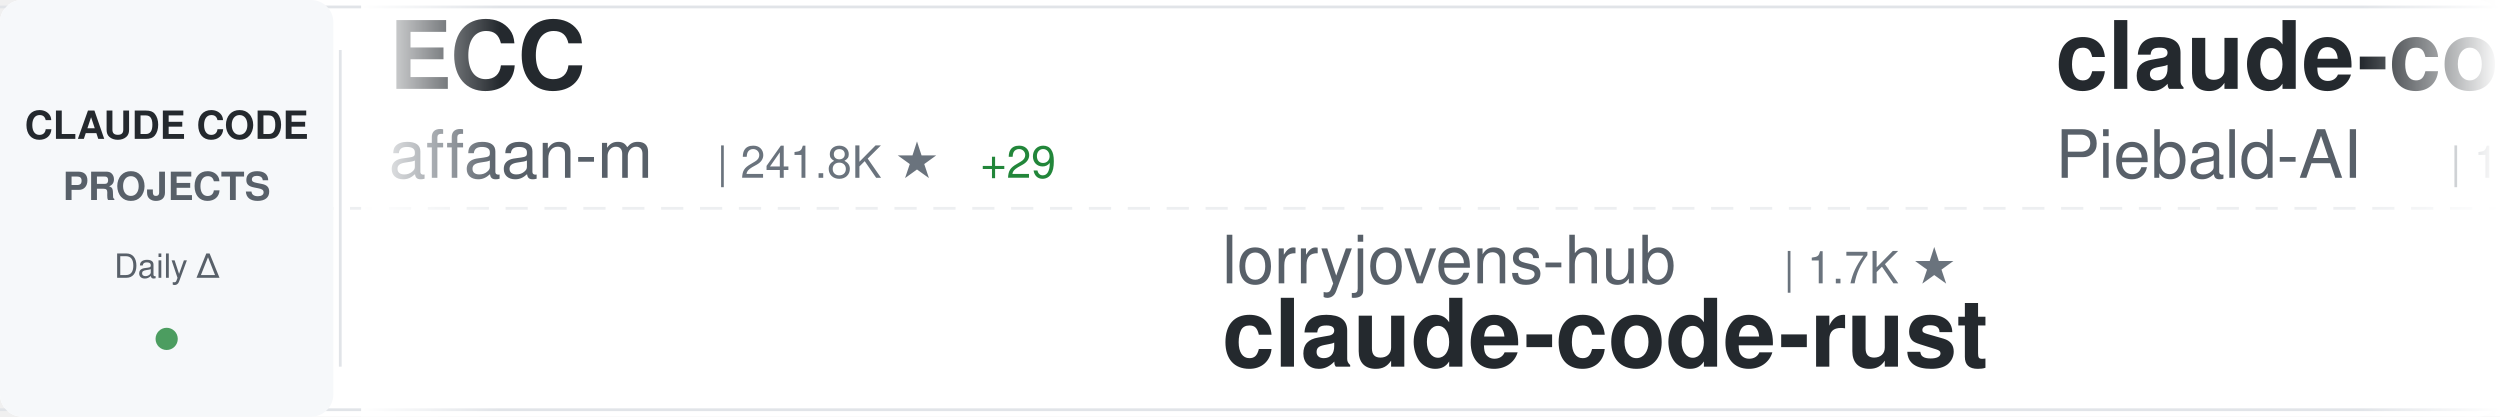
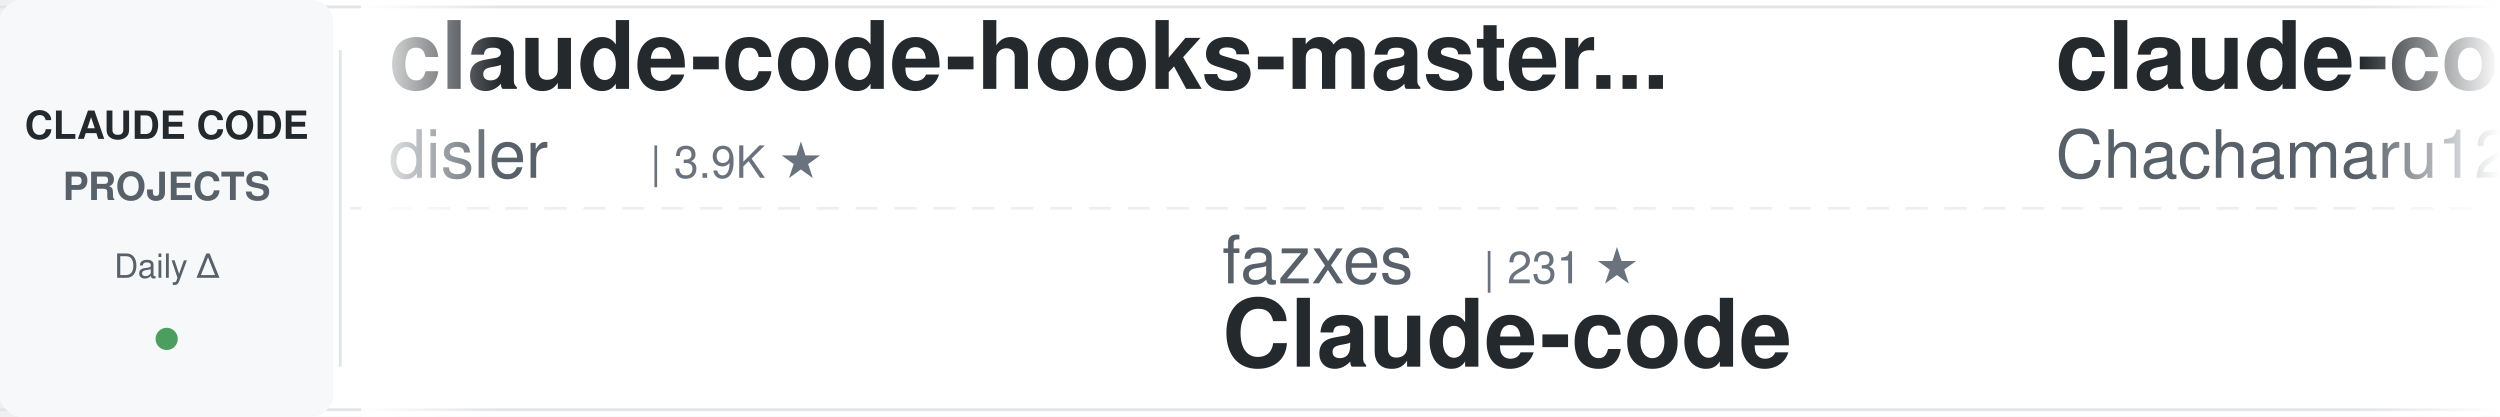
<svg xmlns="http://www.w3.org/2000/svg" width="900" height="150">
  <defs>
    <linearGradient id="awesomeLeftFade" x1="0%" y1="0%" x2="100%" y2="0%">
      <stop offset="0%" style="stop-color:#ffffff;stop-opacity:1" />
      <stop offset="100%" style="stop-color:#ffffff;stop-opacity:0" />
    </linearGradient>
    <linearGradient id="awesomeRightFade" x1="0%" y1="0%" x2="100%" y2="0%">
      <stop offset="0%" style="stop-color:#ffffff;stop-opacity:0" />
      <stop offset="100%" style="stop-color:#ffffff;stop-opacity:1" />
    </linearGradient>
  </defs>
  <rect width="900" height="150" fill="#ffffff" rx="8" />
  <rect x="0" y="2" width="900" height="1" fill="#e1e4e8" />
  <rect x="0" y="147" width="900" height="1" fill="#e1e4e8" />
  <line x1="0" y1="75" x2="900" y2="75" stroke="#e1e4e8" stroke-width="1" stroke-dasharray="8 6" opacity="0.6" />
  <rect x="0" y="0" width="120" height="150" fill="#f6f8fa" rx="8" />
  <text x="60" y="50" font-family="-apple-system, BlinkMacSystemFont, 'Segoe UI', Helvetica, Arial, sans-serif" font-size="14" font-weight="600" fill="#24292e" text-anchor="middle">CLAUDE CODE</text>
  <text x="60" y="72" font-family="-apple-system, BlinkMacSystemFont, 'Segoe UI', Helvetica, Arial, sans-serif" font-size="14" font-weight="600" fill="#586069" text-anchor="middle">PROJECTS</text>
  <text x="60" y="100" font-family="-apple-system, BlinkMacSystemFont, 'Segoe UI', Helvetica, Arial, sans-serif" font-size="12" font-weight="500" fill="#586069" text-anchor="middle">Daily Δ</text>
  <circle cx="60" cy="122" r="4" fill="#22863a" opacity="0.8" />
  <rect x="122" y="18" width="1" height="114" fill="#e1e4e8" />
  <clipPath id="awesomeTickerClip">
    <rect x="130" y="0" width="770" height="150" />
  </clipPath>
  <g clip-path="url(#awesomeTickerClip)">
    <g id="awesomeTickerItems">
      <animateTransform attributeName="transform" attributeType="XML" type="translate" from="0 0" to="-3000 0" dur="54s" repeatCount="indefinite" />
      <g transform="translate(0, 0)">
-         <text x="140" y="32" font-family="-apple-system, BlinkMacSystemFont, 'Segoe UI', Helvetica, Arial, sans-serif" font-size="34" font-weight="600" fill="#24292e">ECC</text>
-         <text x="140" y="64" font-family="-apple-system, BlinkMacSystemFont, 'Segoe UI', Helvetica, Arial, sans-serif" font-size="24" font-weight="400" fill="#586069">affaan-m</text>
-         <text x="258" y="64" font-family="-apple-system, BlinkMacSystemFont, 'Segoe UI', Helvetica, Arial, sans-serif" font-size="16" font-weight="500" fill="#6a737d">| 241.8K ★</text>
-         <text x="353" y="64" font-family="-apple-system, BlinkMacSystemFont, 'Segoe UI', Helvetica, Arial, sans-serif" font-size="16" font-weight="500" fill="#22863a"> +29</text>
+         <text x="140" y="32" font-family="-apple-system, BlinkMacSystemFont, 'Segoe UI', Helvetica, Arial, sans-serif" font-size="34" font-weight="600" fill="#24292e">claude-code-hooks-master...</text>
+         <text x="140" y="64" font-family="-apple-system, BlinkMacSystemFont, 'Segoe UI', Helvetica, Arial, sans-serif" font-size="24" font-weight="400" fill="#586069">disler</text>
+         <text x="234" y="64" font-family="-apple-system, BlinkMacSystemFont, 'Segoe UI', Helvetica, Arial, sans-serif" font-size="16" font-weight="500" fill="#6a737d">| 3.9K ★</text>
      </g>
      <g transform="translate(300, 0)">
+         <text x="140" y="102" font-family="-apple-system, BlinkMacSystemFont, 'Segoe UI', Helvetica, Arial, sans-serif" font-size="24" font-weight="400" fill="#586069">fazxes</text>
+         <text x="234" y="102" font-family="-apple-system, BlinkMacSystemFont, 'Segoe UI', Helvetica, Arial, sans-serif" font-size="16" font-weight="500" fill="#6a737d">| 231 ★</text>
+         <text x="140" y="132" font-family="-apple-system, BlinkMacSystemFont, 'Segoe UI', Helvetica, Arial, sans-serif" font-size="34" font-weight="600" fill="#24292e">Claude-code</text>
+       </g>
+       <g transform="translate(600, 0)">
+         <text x="140" y="32" font-family="-apple-system, BlinkMacSystemFont, 'Segoe UI', Helvetica, Arial, sans-serif" font-size="34" font-weight="600" fill="#24292e">claude-code-harness</text>
+         <text x="140" y="64" font-family="-apple-system, BlinkMacSystemFont, 'Segoe UI', Helvetica, Arial, sans-serif" font-size="24" font-weight="400" fill="#586069">Chachamaru127</text>
+         <text x="318" y="64" font-family="-apple-system, BlinkMacSystemFont, 'Segoe UI', Helvetica, Arial, sans-serif" font-size="16" font-weight="500" fill="#6a737d">| 3.1K ★</text>
+       </g>
+       <g transform="translate(900, 0)">
+         <text x="140" y="102" font-family="-apple-system, BlinkMacSystemFont, 'Segoe UI', Helvetica, Arial, sans-serif" font-size="24" font-weight="400" fill="#586069">chauncygu</text>
+         <text x="270" y="102" font-family="-apple-system, BlinkMacSystemFont, 'Segoe UI', Helvetica, Arial, sans-serif" font-size="16" font-weight="500" fill="#6a737d">| 2.8K ★</text>
+         <text x="140" y="132" font-family="-apple-system, BlinkMacSystemFont, 'Segoe UI', Helvetica, Arial, sans-serif" font-size="34" font-weight="600" fill="#24292e">collection-claude-code-s...</text>
+       </g>
+       <g transform="translate(1200, 0)">
+         <text x="140" y="32" font-family="-apple-system, BlinkMacSystemFont, 'Segoe UI', Helvetica, Arial, sans-serif" font-size="34" font-weight="600" fill="#24292e">my-claude-code-setup</text>
+         <text x="140" y="64" font-family="-apple-system, BlinkMacSystemFont, 'Segoe UI', Helvetica, Arial, sans-serif" font-size="24" font-weight="400" fill="#586069">centminmod</text>
+         <text x="282" y="64" font-family="-apple-system, BlinkMacSystemFont, 'Segoe UI', Helvetica, Arial, sans-serif" font-size="16" font-weight="500" fill="#6a737d">| 2.6K ★</text>
+       </g>
+       <g transform="translate(1500, 0)">
        <text x="140" y="102" font-family="-apple-system, BlinkMacSystemFont, 'Segoe UI', Helvetica, Arial, sans-serif" font-size="24" font-weight="400" fill="#586069">lorryjovens-hub</text>
        <text x="342" y="102" font-family="-apple-system, BlinkMacSystemFont, 'Segoe UI', Helvetica, Arial, sans-serif" font-size="16" font-weight="500" fill="#6a737d">| 1.7K ★</text>
        <text x="140" y="132" font-family="-apple-system, BlinkMacSystemFont, 'Segoe UI', Helvetica, Arial, sans-serif" font-size="34" font-weight="600" fill="#24292e">claude-code-rust</text>
      </g>
-       <g transform="translate(600, 0)">
-         <text x="140" y="32" font-family="-apple-system, BlinkMacSystemFont, 'Segoe UI', Helvetica, Arial, sans-serif" font-size="34" font-weight="600" fill="#24292e">claude-code-system-promp...</text>
-         <text x="140" y="64" font-family="-apple-system, BlinkMacSystemFont, 'Segoe UI', Helvetica, Arial, sans-serif" font-size="24" font-weight="400" fill="#586069">Piebald-AI</text>
-         <text x="282" y="64" font-family="-apple-system, BlinkMacSystemFont, 'Segoe UI', Helvetica, Arial, sans-serif" font-size="16" font-weight="500" fill="#6a737d">| 12.4K ★</text>
-         <text x="368" y="64" font-family="-apple-system, BlinkMacSystemFont, 'Segoe UI', Helvetica, Arial, sans-serif" font-size="16" font-weight="500" fill="#22863a"> +1</text>
-       </g>
-       <g transform="translate(900, 0)">
-         <text x="140" y="102" font-family="-apple-system, BlinkMacSystemFont, 'Segoe UI', Helvetica, Arial, sans-serif" font-size="24" font-weight="400" fill="#586069">guanshan</text>
-         <text x="258" y="102" font-family="-apple-system, BlinkMacSystemFont, 'Segoe UI', Helvetica, Arial, sans-serif" font-size="16" font-weight="500" fill="#6a737d">| 61 ★</text>
-         <text x="140" y="132" font-family="-apple-system, BlinkMacSystemFont, 'Segoe UI', Helvetica, Arial, sans-serif" font-size="34" font-weight="600" fill="#24292e">ClaudeCode</text>
-       </g>
-       <g transform="translate(1200, 0)">
-         <text x="140" y="32" font-family="-apple-system, BlinkMacSystemFont, 'Segoe UI', Helvetica, Arial, sans-serif" font-size="34" font-weight="600" fill="#24292e">claude-code-analysis</text>
-         <text x="140" y="64" font-family="-apple-system, BlinkMacSystemFont, 'Segoe UI', Helvetica, Arial, sans-serif" font-size="24" font-weight="400" fill="#586069">liuup</text>
-         <text x="222" y="64" font-family="-apple-system, BlinkMacSystemFont, 'Segoe UI', Helvetica, Arial, sans-serif" font-size="16" font-weight="500" fill="#6a737d">| 3.8K ★</text>
-         <text x="299" y="64" font-family="-apple-system, BlinkMacSystemFont, 'Segoe UI', Helvetica, Arial, sans-serif" font-size="16" font-weight="500" fill="#22863a"> +2</text>
-       </g>
-       <g transform="translate(1500, 0)">
-         <text x="140" y="102" font-family="-apple-system, BlinkMacSystemFont, 'Segoe UI', Helvetica, Arial, sans-serif" font-size="24" font-weight="400" fill="#586069">darcyegb</text>
-         <text x="258" y="102" font-family="-apple-system, BlinkMacSystemFont, 'Segoe UI', Helvetica, Arial, sans-serif" font-size="16" font-weight="500" fill="#6a737d">| 760 ★</text>
-         <text x="140" y="132" font-family="-apple-system, BlinkMacSystemFont, 'Segoe UI', Helvetica, Arial, sans-serif" font-size="34" font-weight="600" fill="#24292e">ClaudeCodeAgents</text>
-       </g>
      <g transform="translate(1800, 0)">
-         <text x="140" y="32" font-family="-apple-system, BlinkMacSystemFont, 'Segoe UI', Helvetica, Arial, sans-serif" font-size="34" font-weight="600" fill="#24292e">claude-code-telegram</text>
-         <text x="140" y="64" font-family="-apple-system, BlinkMacSystemFont, 'Segoe UI', Helvetica, Arial, sans-serif" font-size="24" font-weight="400" fill="#586069">RichardAtCT</text>
-         <text x="294" y="64" font-family="-apple-system, BlinkMacSystemFont, 'Segoe UI', Helvetica, Arial, sans-serif" font-size="16" font-weight="500" fill="#6a737d">| 2.8K ★</text>
+         <text x="140" y="32" font-family="-apple-system, BlinkMacSystemFont, 'Segoe UI', Helvetica, Arial, sans-serif" font-size="34" font-weight="600" fill="#24292e">claude-code-video-toolki...</text>
+         <text x="140" y="64" font-family="-apple-system, BlinkMacSystemFont, 'Segoe UI', Helvetica, Arial, sans-serif" font-size="24" font-weight="400" fill="#586069">digitalsamba</text>
+         <text x="306" y="64" font-family="-apple-system, BlinkMacSystemFont, 'Segoe UI', Helvetica, Arial, sans-serif" font-size="16" font-weight="500" fill="#6a737d">| 2.0K ★</text>
      </g>
      <g transform="translate(2100, 0)">
-         <text x="140" y="102" font-family="-apple-system, BlinkMacSystemFont, 'Segoe UI', Helvetica, Arial, sans-serif" font-size="24" font-weight="400" fill="#586069">VoltAgent</text>
-         <text x="270" y="102" font-family="-apple-system, BlinkMacSystemFont, 'Segoe UI', Helvetica, Arial, sans-serif" font-size="16" font-weight="500" fill="#6a737d">| 24.5K ★</text>
-         <text x="356" y="102" font-family="-apple-system, BlinkMacSystemFont, 'Segoe UI', Helvetica, Arial, sans-serif" font-size="16" font-weight="500" fill="#22863a"> +3</text>
-         <text x="140" y="132" font-family="-apple-system, BlinkMacSystemFont, 'Segoe UI', Helvetica, Arial, sans-serif" font-size="34" font-weight="600" fill="#24292e">awesome-claude-code-suba...</text>
+         <text x="140" y="102" font-family="-apple-system, BlinkMacSystemFont, 'Segoe UI', Helvetica, Arial, sans-serif" font-size="24" font-weight="400" fill="#586069">ding113</text>
+         <text x="246" y="102" font-family="-apple-system, BlinkMacSystemFont, 'Segoe UI', Helvetica, Arial, sans-serif" font-size="16" font-weight="500" fill="#6a737d">| 3.3K ★</text>
+         <text x="140" y="132" font-family="-apple-system, BlinkMacSystemFont, 'Segoe UI', Helvetica, Arial, sans-serif" font-size="34" font-weight="600" fill="#24292e">claude-code-hub</text>
      </g>
      <g transform="translate(2400, 0)">
-         <text x="140" y="32" font-family="-apple-system, BlinkMacSystemFont, 'Segoe UI', Helvetica, Arial, sans-serif" font-size="34" font-weight="600" fill="#24292e">claude-code-proxy</text>
-         <text x="140" y="64" font-family="-apple-system, BlinkMacSystemFont, 'Segoe UI', Helvetica, Arial, sans-serif" font-size="24" font-weight="400" fill="#586069">1rgs</text>
-         <text x="210" y="64" font-family="-apple-system, BlinkMacSystemFont, 'Segoe UI', Helvetica, Arial, sans-serif" font-size="16" font-weight="500" fill="#6a737d">| 3.7K ★</text>
+         <text x="140" y="32" font-family="-apple-system, BlinkMacSystemFont, 'Segoe UI', Helvetica, Arial, sans-serif" font-size="34" font-weight="600" fill="#24292e">claude-code-guide</text>
+         <text x="140" y="64" font-family="-apple-system, BlinkMacSystemFont, 'Segoe UI', Helvetica, Arial, sans-serif" font-size="24" font-weight="400" fill="#586069">zebbern</text>
+         <text x="246" y="64" font-family="-apple-system, BlinkMacSystemFont, 'Segoe UI', Helvetica, Arial, sans-serif" font-size="16" font-weight="500" fill="#6a737d">| 4.6K ★</text>
      </g>
      <g transform="translate(2700, 0)">
-         <text x="140" y="102" font-family="-apple-system, BlinkMacSystemFont, 'Segoe UI', Helvetica, Arial, sans-serif" font-size="24" font-weight="400" fill="#586069">andrew-kramer-inno</text>
-         <text x="378" y="102" font-family="-apple-system, BlinkMacSystemFont, 'Segoe UI', Helvetica, Arial, sans-serif" font-size="16" font-weight="500" fill="#6a737d">| 594 ★</text>
-         <text x="140" y="132" font-family="-apple-system, BlinkMacSystemFont, 'Segoe UI', Helvetica, Arial, sans-serif" font-size="34" font-weight="600" fill="#24292e">claude-code-source-build</text>
+         <text x="140" y="102" font-family="-apple-system, BlinkMacSystemFont, 'Segoe UI', Helvetica, Arial, sans-serif" font-size="24" font-weight="400" fill="#586069">anthropics</text>
+         <text x="282" y="102" font-family="-apple-system, BlinkMacSystemFont, 'Segoe UI', Helvetica, Arial, sans-serif" font-size="16" font-weight="500" fill="#6a737d">| 950 ★</text>
+         <text x="140" y="132" font-family="-apple-system, BlinkMacSystemFont, 'Segoe UI', Helvetica, Arial, sans-serif" font-size="34" font-weight="600" fill="#24292e">claude-code-base-action</text>
      </g>
      <g transform="translate(3000, 0)">
-         <text x="140" y="32" font-family="-apple-system, BlinkMacSystemFont, 'Segoe UI', Helvetica, Arial, sans-serif" font-size="34" font-weight="600" fill="#24292e">ECC</text>
-         <text x="140" y="64" font-family="-apple-system, BlinkMacSystemFont, 'Segoe UI', Helvetica, Arial, sans-serif" font-size="24" font-weight="400" fill="#586069">affaan-m</text>
-         <text x="258" y="64" font-family="-apple-system, BlinkMacSystemFont, 'Segoe UI', Helvetica, Arial, sans-serif" font-size="16" font-weight="500" fill="#6a737d">| 241.8K ★</text>
-         <text x="353" y="64" font-family="-apple-system, BlinkMacSystemFont, 'Segoe UI', Helvetica, Arial, sans-serif" font-size="16" font-weight="500" fill="#22863a"> +29</text>
+         <text x="140" y="32" font-family="-apple-system, BlinkMacSystemFont, 'Segoe UI', Helvetica, Arial, sans-serif" font-size="34" font-weight="600" fill="#24292e">claude-code-hooks-master...</text>
+         <text x="140" y="64" font-family="-apple-system, BlinkMacSystemFont, 'Segoe UI', Helvetica, Arial, sans-serif" font-size="24" font-weight="400" fill="#586069">disler</text>
+         <text x="234" y="64" font-family="-apple-system, BlinkMacSystemFont, 'Segoe UI', Helvetica, Arial, sans-serif" font-size="16" font-weight="500" fill="#6a737d">| 3.9K ★</text>
      </g>
      <g transform="translate(3300, 0)">
-         <text x="140" y="102" font-family="-apple-system, BlinkMacSystemFont, 'Segoe UI', Helvetica, Arial, sans-serif" font-size="24" font-weight="400" fill="#586069">lorryjovens-hub</text>
-         <text x="342" y="102" font-family="-apple-system, BlinkMacSystemFont, 'Segoe UI', Helvetica, Arial, sans-serif" font-size="16" font-weight="500" fill="#6a737d">| 1.7K ★</text>
-         <text x="140" y="132" font-family="-apple-system, BlinkMacSystemFont, 'Segoe UI', Helvetica, Arial, sans-serif" font-size="34" font-weight="600" fill="#24292e">claude-code-rust</text>
+         <text x="140" y="102" font-family="-apple-system, BlinkMacSystemFont, 'Segoe UI', Helvetica, Arial, sans-serif" font-size="24" font-weight="400" fill="#586069">fazxes</text>
+         <text x="234" y="102" font-family="-apple-system, BlinkMacSystemFont, 'Segoe UI', Helvetica, Arial, sans-serif" font-size="16" font-weight="500" fill="#6a737d">| 231 ★</text>
+         <text x="140" y="132" font-family="-apple-system, BlinkMacSystemFont, 'Segoe UI', Helvetica, Arial, sans-serif" font-size="34" font-weight="600" fill="#24292e">Claude-code</text>
      </g>
      <g transform="translate(3600, 0)">
-         <text x="140" y="32" font-family="-apple-system, BlinkMacSystemFont, 'Segoe UI', Helvetica, Arial, sans-serif" font-size="34" font-weight="600" fill="#24292e">claude-code-system-promp...</text>
-         <text x="140" y="64" font-family="-apple-system, BlinkMacSystemFont, 'Segoe UI', Helvetica, Arial, sans-serif" font-size="24" font-weight="400" fill="#586069">Piebald-AI</text>
-         <text x="282" y="64" font-family="-apple-system, BlinkMacSystemFont, 'Segoe UI', Helvetica, Arial, sans-serif" font-size="16" font-weight="500" fill="#6a737d">| 12.4K ★</text>
-         <text x="368" y="64" font-family="-apple-system, BlinkMacSystemFont, 'Segoe UI', Helvetica, Arial, sans-serif" font-size="16" font-weight="500" fill="#22863a"> +1</text>
+         <text x="140" y="32" font-family="-apple-system, BlinkMacSystemFont, 'Segoe UI', Helvetica, Arial, sans-serif" font-size="34" font-weight="600" fill="#24292e">claude-code-harness</text>
+         <text x="140" y="64" font-family="-apple-system, BlinkMacSystemFont, 'Segoe UI', Helvetica, Arial, sans-serif" font-size="24" font-weight="400" fill="#586069">Chachamaru127</text>
+         <text x="318" y="64" font-family="-apple-system, BlinkMacSystemFont, 'Segoe UI', Helvetica, Arial, sans-serif" font-size="16" font-weight="500" fill="#6a737d">| 3.1K ★</text>
      </g>
      <g transform="translate(3900, 0)">
-         <text x="140" y="102" font-family="-apple-system, BlinkMacSystemFont, 'Segoe UI', Helvetica, Arial, sans-serif" font-size="24" font-weight="400" fill="#586069">guanshan</text>
-         <text x="258" y="102" font-family="-apple-system, BlinkMacSystemFont, 'Segoe UI', Helvetica, Arial, sans-serif" font-size="16" font-weight="500" fill="#6a737d">| 61 ★</text>
-         <text x="140" y="132" font-family="-apple-system, BlinkMacSystemFont, 'Segoe UI', Helvetica, Arial, sans-serif" font-size="34" font-weight="600" fill="#24292e">ClaudeCode</text>
+         <text x="140" y="102" font-family="-apple-system, BlinkMacSystemFont, 'Segoe UI', Helvetica, Arial, sans-serif" font-size="24" font-weight="400" fill="#586069">chauncygu</text>
+         <text x="270" y="102" font-family="-apple-system, BlinkMacSystemFont, 'Segoe UI', Helvetica, Arial, sans-serif" font-size="16" font-weight="500" fill="#6a737d">| 2.8K ★</text>
+         <text x="140" y="132" font-family="-apple-system, BlinkMacSystemFont, 'Segoe UI', Helvetica, Arial, sans-serif" font-size="34" font-weight="600" fill="#24292e">collection-claude-code-s...</text>
      </g>
    </g>
  </g>
  <rect x="130" y="0" width="50" height="150" fill="url(#awesomeLeftFade)" />
  <rect x="850" y="0" width="50" height="150" fill="url(#awesomeRightFade)" />
</svg>
